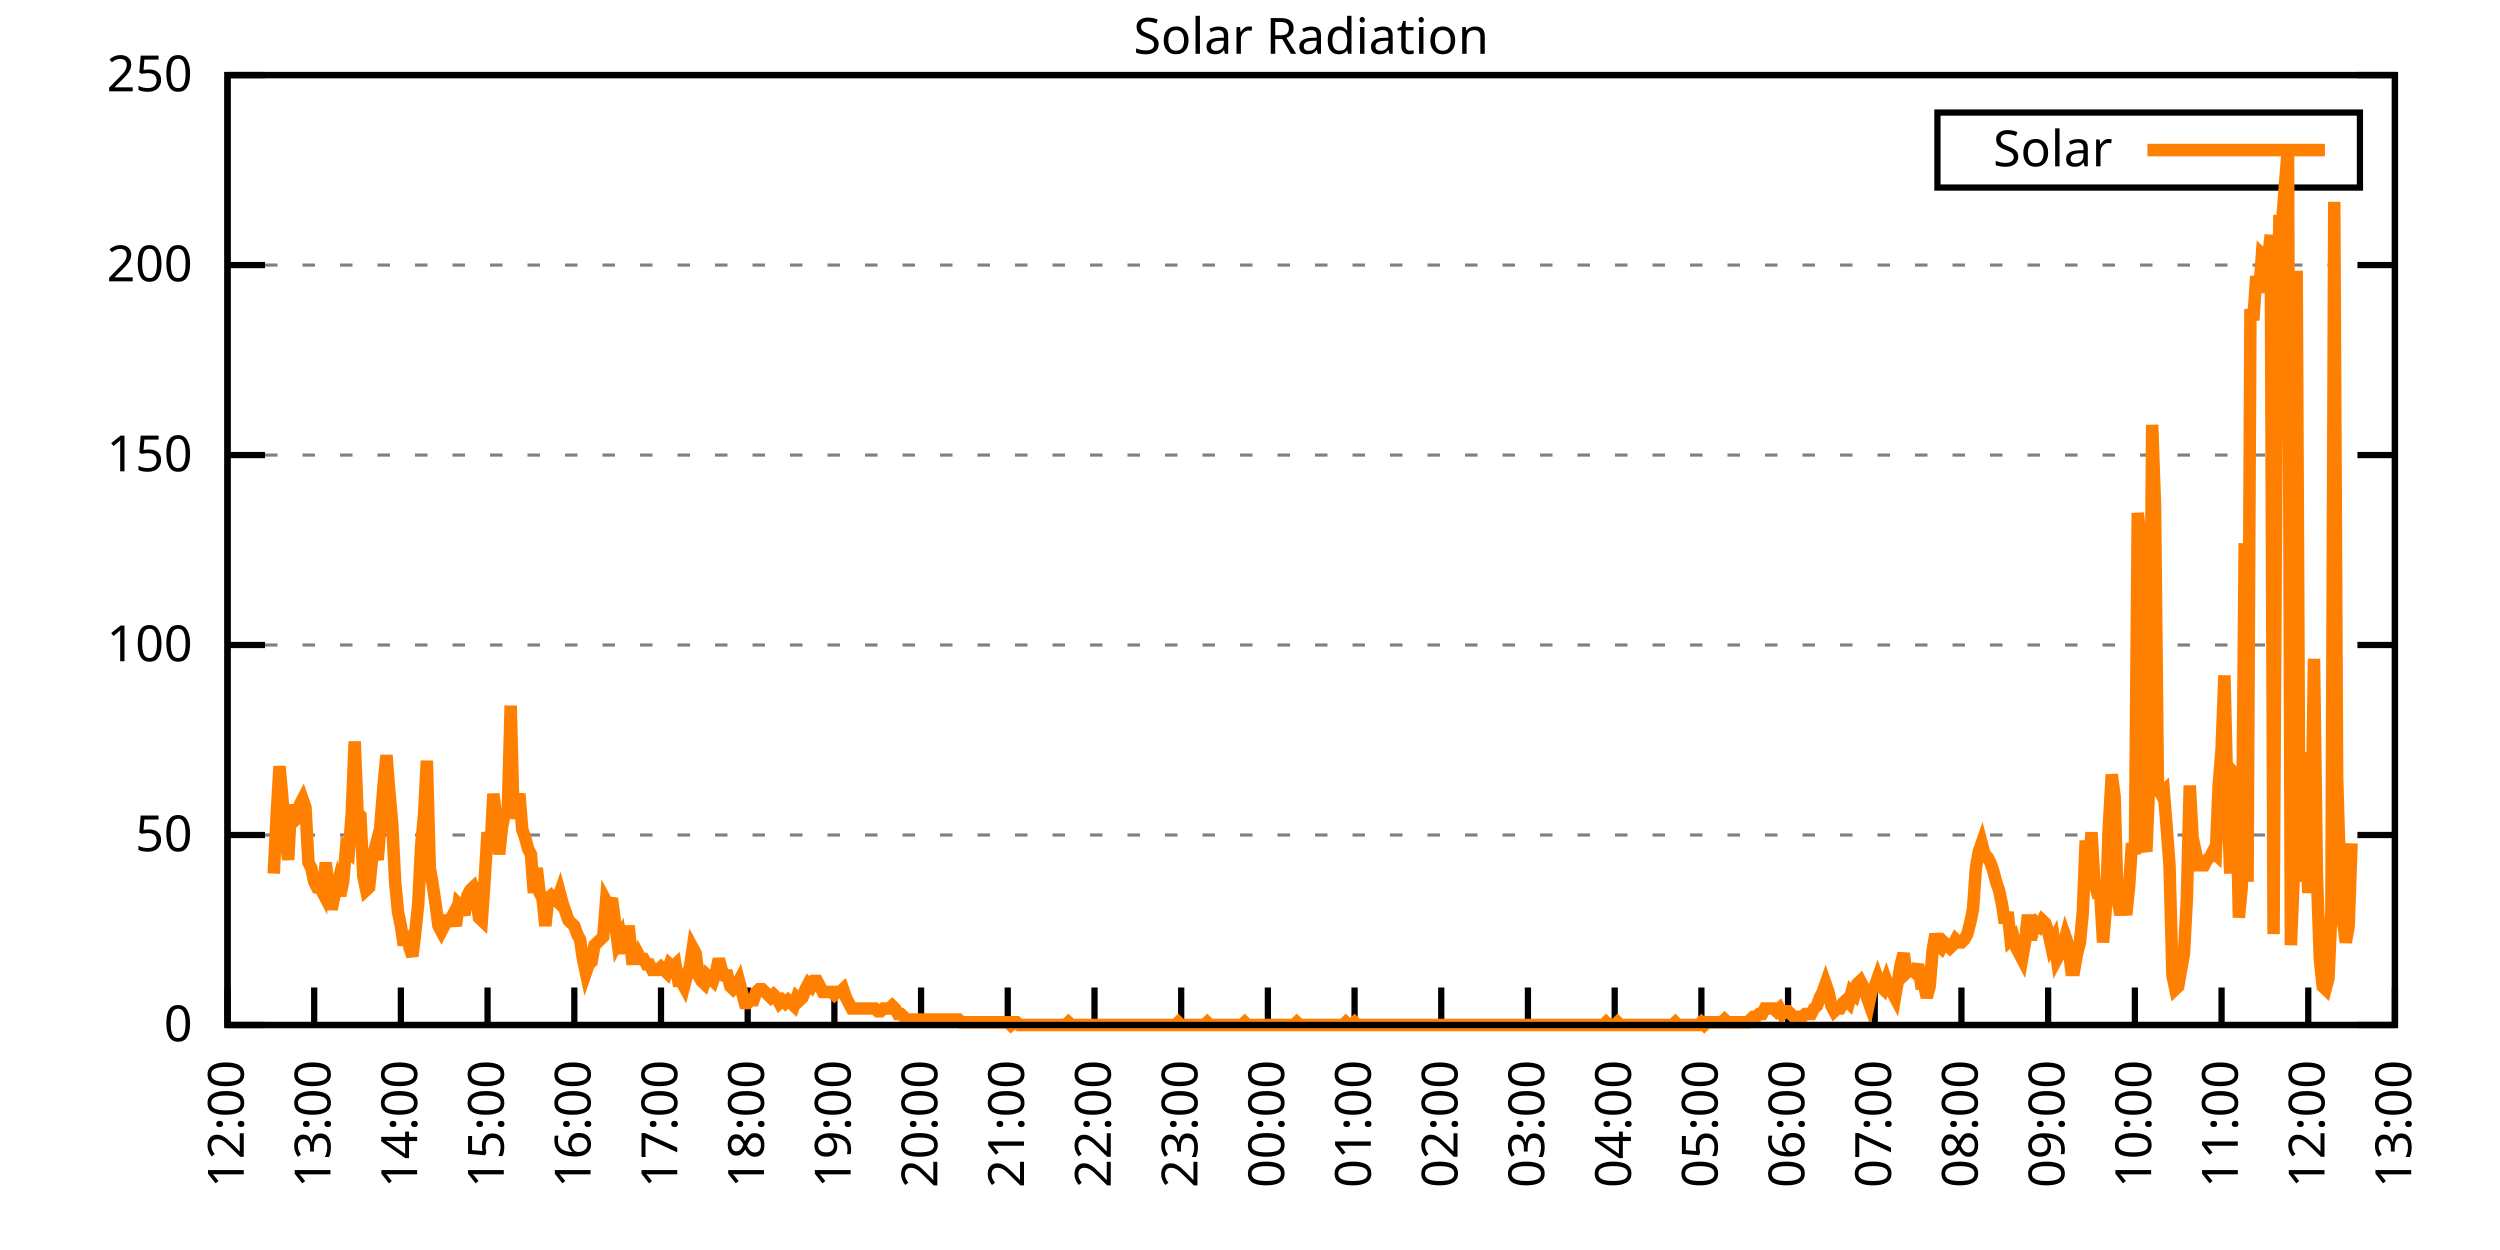
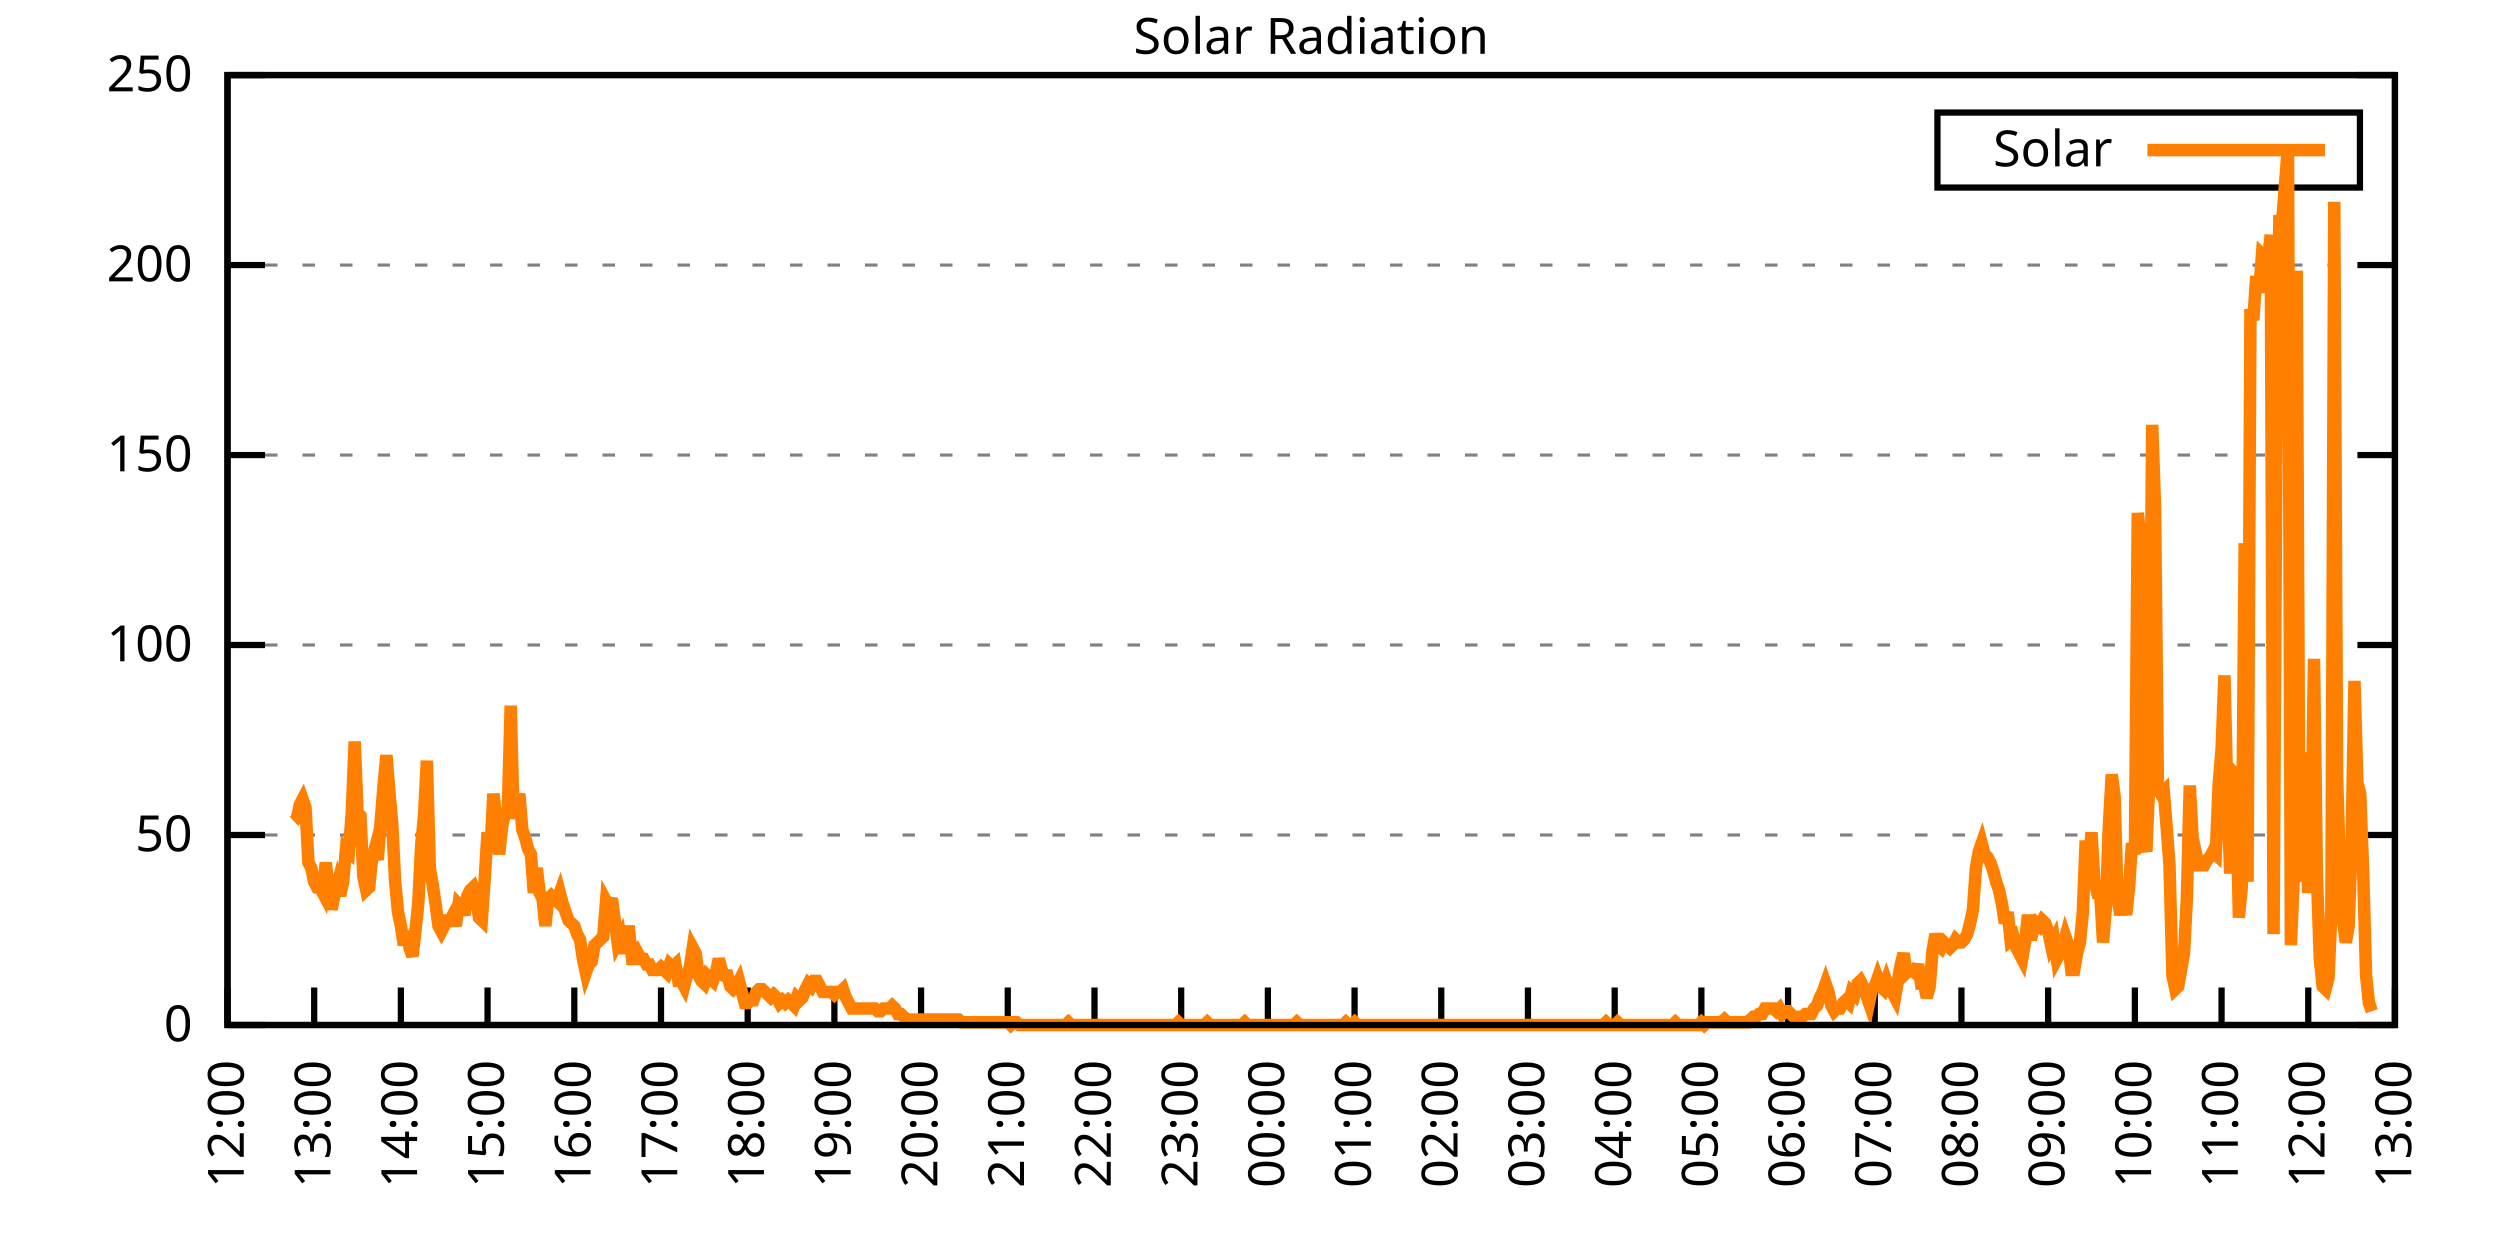
<svg xmlns="http://www.w3.org/2000/svg" xmlns:xlink="http://www.w3.org/1999/xlink" width="400" height="200" viewBox="0 0 400 200">
  <g id="gnuplot_canvas">
    <rect x="0" y="0" width="400" height="200" fill="none" />
    <defs>
      <circle id="gpDot" r="0.5" stroke-width="0.5" stroke="currentColor" />
      <path id="gpPt0" stroke-width="0.333" stroke="currentColor" d="M-1,0 h2 M0,-1 v2" />
      <path id="gpPt1" stroke-width="0.333" stroke="currentColor" d="M-1,-1 L1,1 M1,-1 L-1,1" />
      <path id="gpPt2" stroke-width="0.333" stroke="currentColor" d="M-1,0 L1,0 M0,-1 L0,1 M-1,-1 L1,1 M-1,1 L1,-1" />
      <rect id="gpPt3" stroke-width="0.333" stroke="currentColor" x="-1" y="-1" width="2" height="2" />
      <rect id="gpPt4" stroke-width="0.333" stroke="currentColor" fill="currentColor" x="-1" y="-1" width="2" height="2" />
      <circle id="gpPt5" stroke-width="0.333" stroke="currentColor" cx="0" cy="0" r="1" />
      <use xlink:href="#gpPt5" id="gpPt6" fill="currentColor" stroke="none" />
      <path id="gpPt7" stroke-width="0.333" stroke="currentColor" d="M0,-1.33 L-1.33,0.67 L1.33,0.67 z" />
      <use xlink:href="#gpPt7" id="gpPt8" fill="currentColor" stroke="none" />
      <use xlink:href="#gpPt7" id="gpPt9" stroke="currentColor" transform="rotate(180)" />
      <use xlink:href="#gpPt9" id="gpPt10" fill="currentColor" stroke="none" />
      <use xlink:href="#gpPt3" id="gpPt11" stroke="currentColor" transform="rotate(45)" />
      <use xlink:href="#gpPt11" id="gpPt12" fill="currentColor" stroke="none" />
      <path id="gpPt13" stroke-width="0.333" stroke="currentColor" d="M0,1.330 L1.265,0.411 L0.782,-1.067 L-0.782,-1.076 L-1.265,0.411 z" />
      <use xlink:href="#gpPt13" id="gpPt14" fill="currentColor" stroke="none" />
      <filter id="textbox" filterUnits="objectBoundingBox" x="0" y="0" height="1" width="1">
        <feFlood flood-color="white" flood-opacity="1" result="bgnd" />
        <feComposite in="SourceGraphic" in2="bgnd" operator="atop" />
      </filter>
      <filter id="greybox" filterUnits="objectBoundingBox" x="0" y="0" height="1" width="1">
        <feFlood flood-color="lightgrey" flood-opacity="1" result="grey" />
        <feComposite in="SourceGraphic" in2="grey" operator="atop" />
      </filter>
    </defs>
    <g fill="none" color="white" stroke="currentColor" stroke-width="1.00" stroke-linecap="butt" stroke-linejoin="miter">
</g>
    <g fill="none" color="black" stroke="currentColor" stroke-width="1.00" stroke-linecap="butt" stroke-linejoin="miter">
      <g stroke="none" shape-rendering="crispEdges">
        <polygon fill="rgb(255, 255, 255)" points="36.40,164.00 383.18,164.00 383.18,12.02 36.40,12.02 " />
      </g>
    </g>
    <g fill="none" color="black" stroke="currentColor" stroke-width="1.00" stroke-linecap="butt" stroke-linejoin="miter">
</g>
    <g fill="none" color="black" stroke="black" stroke-width="0.50" stroke-linecap="butt" stroke-linejoin="miter">
</g>
    <g fill="none" color="gray" stroke="currentColor" stroke-width="0.50" stroke-linecap="butt" stroke-linejoin="miter">
      <path stroke="gray" stroke-dasharray="2,4" class="gridline" d="M36.40,164.00 L383.19,164.00  " />
    </g>
    <g fill="none" color="gray" stroke="gray" stroke-width="1.00" stroke-linecap="butt" stroke-linejoin="miter">
</g>
    <g fill="none" color="black" stroke="currentColor" stroke-width="1.00" stroke-linecap="butt" stroke-linejoin="miter">
      <path stroke="black" d="M36.40,164.00 L42.40,164.00 M383.19,164.00 L377.19,164.00  " />
      <g transform="translate(30.80,166.60)" stroke="none" fill="black" font-family="Sans" font-size="8.00" text-anchor="end">
        <text>
          <tspan font-family="Sans"> 0</tspan>
        </text>
      </g>
    </g>
    <g fill="none" color="black" stroke="currentColor" stroke-width="1.00" stroke-linecap="butt" stroke-linejoin="miter">
</g>
    <g fill="none" color="black" stroke="black" stroke-width="0.50" stroke-linecap="butt" stroke-linejoin="miter">
</g>
    <g fill="none" color="gray" stroke="currentColor" stroke-width="0.50" stroke-linecap="butt" stroke-linejoin="miter">
      <path stroke="gray" stroke-dasharray="2,4" class="gridline" d="M36.40,133.60 L383.19,133.60  " />
    </g>
    <g fill="none" color="gray" stroke="gray" stroke-width="1.00" stroke-linecap="butt" stroke-linejoin="miter">
</g>
    <g fill="none" color="black" stroke="currentColor" stroke-width="1.00" stroke-linecap="butt" stroke-linejoin="miter">
      <path stroke="black" d="M36.40,133.60 L42.40,133.60 M383.19,133.60 L377.19,133.60  " />
      <g transform="translate(30.80,136.20)" stroke="none" fill="black" font-family="Sans" font-size="8.00" text-anchor="end">
        <text>
          <tspan font-family="Sans"> 50</tspan>
        </text>
      </g>
    </g>
    <g fill="none" color="black" stroke="currentColor" stroke-width="1.00" stroke-linecap="butt" stroke-linejoin="miter">
</g>
    <g fill="none" color="black" stroke="black" stroke-width="0.50" stroke-linecap="butt" stroke-linejoin="miter">
</g>
    <g fill="none" color="gray" stroke="currentColor" stroke-width="0.50" stroke-linecap="butt" stroke-linejoin="miter">
      <path stroke="gray" stroke-dasharray="2,4" class="gridline" d="M36.40,103.20 L383.19,103.20  " />
    </g>
    <g fill="none" color="gray" stroke="gray" stroke-width="1.00" stroke-linecap="butt" stroke-linejoin="miter">
</g>
    <g fill="none" color="black" stroke="currentColor" stroke-width="1.00" stroke-linecap="butt" stroke-linejoin="miter">
      <path stroke="black" d="M36.40,103.20 L42.40,103.20 M383.19,103.20 L377.19,103.20  " />
      <g transform="translate(30.80,105.80)" stroke="none" fill="black" font-family="Sans" font-size="8.00" text-anchor="end">
        <text>
          <tspan font-family="Sans"> 100</tspan>
        </text>
      </g>
    </g>
    <g fill="none" color="black" stroke="currentColor" stroke-width="1.00" stroke-linecap="butt" stroke-linejoin="miter">
</g>
    <g fill="none" color="black" stroke="black" stroke-width="0.50" stroke-linecap="butt" stroke-linejoin="miter">
</g>
    <g fill="none" color="gray" stroke="currentColor" stroke-width="0.50" stroke-linecap="butt" stroke-linejoin="miter">
      <path stroke="gray" stroke-dasharray="2,4" class="gridline" d="M36.40,72.81 L383.19,72.81  " />
    </g>
    <g fill="none" color="gray" stroke="gray" stroke-width="1.00" stroke-linecap="butt" stroke-linejoin="miter">
</g>
    <g fill="none" color="black" stroke="currentColor" stroke-width="1.00" stroke-linecap="butt" stroke-linejoin="miter">
      <path stroke="black" d="M36.40,72.81 L42.40,72.81 M383.19,72.81 L377.19,72.81  " />
      <g transform="translate(30.80,75.41)" stroke="none" fill="black" font-family="Sans" font-size="8.00" text-anchor="end">
        <text>
          <tspan font-family="Sans"> 150</tspan>
        </text>
      </g>
    </g>
    <g fill="none" color="black" stroke="currentColor" stroke-width="1.00" stroke-linecap="butt" stroke-linejoin="miter">
</g>
    <g fill="none" color="black" stroke="black" stroke-width="0.50" stroke-linecap="butt" stroke-linejoin="miter">
</g>
    <g fill="none" color="gray" stroke="currentColor" stroke-width="0.50" stroke-linecap="butt" stroke-linejoin="miter">
      <path stroke="gray" stroke-dasharray="2,4" class="gridline" d="M36.40,42.41 L383.19,42.41  " />
    </g>
    <g fill="none" color="gray" stroke="gray" stroke-width="1.00" stroke-linecap="butt" stroke-linejoin="miter">
</g>
    <g fill="none" color="black" stroke="currentColor" stroke-width="1.00" stroke-linecap="butt" stroke-linejoin="miter">
      <path stroke="black" d="M36.40,42.41 L42.40,42.41 M383.19,42.41 L377.19,42.41  " />
      <g transform="translate(30.80,45.01)" stroke="none" fill="black" font-family="Sans" font-size="8.00" text-anchor="end">
        <text>
          <tspan font-family="Sans"> 200</tspan>
        </text>
      </g>
    </g>
    <g fill="none" color="black" stroke="currentColor" stroke-width="1.00" stroke-linecap="butt" stroke-linejoin="miter">
</g>
    <g fill="none" color="black" stroke="black" stroke-width="0.50" stroke-linecap="butt" stroke-linejoin="miter">
</g>
    <g fill="none" color="gray" stroke="currentColor" stroke-width="0.50" stroke-linecap="butt" stroke-linejoin="miter">
      <path stroke="gray" stroke-dasharray="2,4" class="gridline" d="M36.40,12.01 L383.19,12.01  " />
    </g>
    <g fill="none" color="gray" stroke="gray" stroke-width="1.00" stroke-linecap="butt" stroke-linejoin="miter">
</g>
    <g fill="none" color="black" stroke="currentColor" stroke-width="1.00" stroke-linecap="butt" stroke-linejoin="miter">
      <path stroke="black" d="M36.40,12.01 L42.40,12.01 M383.19,12.01 L377.19,12.01  " />
      <g transform="translate(30.80,14.61)" stroke="none" fill="black" font-family="Sans" font-size="8.00" text-anchor="end">
        <text>
          <tspan font-family="Sans"> 250</tspan>
        </text>
      </g>
    </g>
    <g fill="none" color="black" stroke="currentColor" stroke-width="1.00" stroke-linecap="butt" stroke-linejoin="miter">
      <path stroke="black" d="M36.40,164.00 L36.40,158.00  " />
      <g transform="translate(39.00,169.60) rotate(270.00)" stroke="none" fill="black" font-family="Sans" font-size="8.00" text-anchor="end">
        <text>
          <tspan font-family="Sans">12:00</tspan>
        </text>
      </g>
    </g>
    <g fill="none" color="black" stroke="currentColor" stroke-width="1.00" stroke-linecap="butt" stroke-linejoin="miter">
      <path stroke="black" d="M50.27,164.00 L50.27,158.00  " />
      <g transform="translate(52.87,169.60) rotate(270.00)" stroke="none" fill="black" font-family="Sans" font-size="8.00" text-anchor="end">
        <text>
          <tspan font-family="Sans">13:00</tspan>
        </text>
      </g>
    </g>
    <g fill="none" color="black" stroke="currentColor" stroke-width="1.00" stroke-linecap="butt" stroke-linejoin="miter">
      <path stroke="black" d="M64.14,164.00 L64.14,158.00  " />
      <g transform="translate(66.74,169.60) rotate(270.00)" stroke="none" fill="black" font-family="Sans" font-size="8.00" text-anchor="end">
        <text>
          <tspan font-family="Sans">14:00</tspan>
        </text>
      </g>
    </g>
    <g fill="none" color="black" stroke="currentColor" stroke-width="1.00" stroke-linecap="butt" stroke-linejoin="miter">
      <path stroke="black" d="M78.01,164.00 L78.01,158.00  " />
      <g transform="translate(80.61,169.60) rotate(270.00)" stroke="none" fill="black" font-family="Sans" font-size="8.00" text-anchor="end">
        <text>
          <tspan font-family="Sans">15:00</tspan>
        </text>
      </g>
    </g>
    <g fill="none" color="black" stroke="currentColor" stroke-width="1.00" stroke-linecap="butt" stroke-linejoin="miter">
      <path stroke="black" d="M91.89,164.00 L91.89,158.00  " />
      <g transform="translate(94.49,169.60) rotate(270.00)" stroke="none" fill="black" font-family="Sans" font-size="8.00" text-anchor="end">
        <text>
          <tspan font-family="Sans">16:00</tspan>
        </text>
      </g>
    </g>
    <g fill="none" color="black" stroke="currentColor" stroke-width="1.00" stroke-linecap="butt" stroke-linejoin="miter">
      <path stroke="black" d="M105.76,164.00 L105.76,158.00  " />
      <g transform="translate(108.36,169.60) rotate(270.00)" stroke="none" fill="black" font-family="Sans" font-size="8.00" text-anchor="end">
        <text>
          <tspan font-family="Sans">17:00</tspan>
        </text>
      </g>
    </g>
    <g fill="none" color="black" stroke="currentColor" stroke-width="1.00" stroke-linecap="butt" stroke-linejoin="miter">
      <path stroke="black" d="M119.63,164.00 L119.63,158.00  " />
      <g transform="translate(122.23,169.60) rotate(270.00)" stroke="none" fill="black" font-family="Sans" font-size="8.00" text-anchor="end">
        <text>
          <tspan font-family="Sans">18:00</tspan>
        </text>
      </g>
    </g>
    <g fill="none" color="black" stroke="currentColor" stroke-width="1.00" stroke-linecap="butt" stroke-linejoin="miter">
      <path stroke="black" d="M133.50,164.00 L133.50,158.00  " />
      <g transform="translate(136.10,169.60) rotate(270.00)" stroke="none" fill="black" font-family="Sans" font-size="8.00" text-anchor="end">
        <text>
          <tspan font-family="Sans">19:00</tspan>
        </text>
      </g>
    </g>
    <g fill="none" color="black" stroke="currentColor" stroke-width="1.00" stroke-linecap="butt" stroke-linejoin="miter">
      <path stroke="black" d="M147.37,164.00 L147.37,158.00  " />
      <g transform="translate(149.97,169.60) rotate(270.00)" stroke="none" fill="black" font-family="Sans" font-size="8.00" text-anchor="end">
        <text>
          <tspan font-family="Sans">20:00</tspan>
        </text>
      </g>
    </g>
    <g fill="none" color="black" stroke="currentColor" stroke-width="1.00" stroke-linecap="butt" stroke-linejoin="miter">
      <path stroke="black" d="M161.24,164.00 L161.24,158.00  " />
      <g transform="translate(163.84,169.60) rotate(270.00)" stroke="none" fill="black" font-family="Sans" font-size="8.00" text-anchor="end">
        <text>
          <tspan font-family="Sans">21:00</tspan>
        </text>
      </g>
    </g>
    <g fill="none" color="black" stroke="currentColor" stroke-width="1.00" stroke-linecap="butt" stroke-linejoin="miter">
      <path stroke="black" d="M175.12,164.00 L175.12,158.00  " />
      <g transform="translate(177.72,169.60) rotate(270.00)" stroke="none" fill="black" font-family="Sans" font-size="8.00" text-anchor="end">
        <text>
          <tspan font-family="Sans">22:00</tspan>
        </text>
      </g>
    </g>
    <g fill="none" color="black" stroke="currentColor" stroke-width="1.00" stroke-linecap="butt" stroke-linejoin="miter">
      <path stroke="black" d="M188.99,164.00 L188.99,158.00  " />
      <g transform="translate(191.59,169.60) rotate(270.00)" stroke="none" fill="black" font-family="Sans" font-size="8.00" text-anchor="end">
        <text>
          <tspan font-family="Sans">23:00</tspan>
        </text>
      </g>
    </g>
    <g fill="none" color="black" stroke="currentColor" stroke-width="1.00" stroke-linecap="butt" stroke-linejoin="miter">
      <path stroke="black" d="M202.86,164.00 L202.86,158.00  " />
      <g transform="translate(205.46,169.60) rotate(270.00)" stroke="none" fill="black" font-family="Sans" font-size="8.00" text-anchor="end">
        <text>
          <tspan font-family="Sans">00:00</tspan>
        </text>
      </g>
    </g>
    <g fill="none" color="black" stroke="currentColor" stroke-width="1.00" stroke-linecap="butt" stroke-linejoin="miter">
      <path stroke="black" d="M216.73,164.00 L216.73,158.00  " />
      <g transform="translate(219.33,169.60) rotate(270.00)" stroke="none" fill="black" font-family="Sans" font-size="8.00" text-anchor="end">
        <text>
          <tspan font-family="Sans">01:00</tspan>
        </text>
      </g>
    </g>
    <g fill="none" color="black" stroke="currentColor" stroke-width="1.00" stroke-linecap="butt" stroke-linejoin="miter">
      <path stroke="black" d="M230.60,164.00 L230.60,158.00  " />
      <g transform="translate(233.20,169.60) rotate(270.00)" stroke="none" fill="black" font-family="Sans" font-size="8.00" text-anchor="end">
        <text>
          <tspan font-family="Sans">02:00</tspan>
        </text>
      </g>
    </g>
    <g fill="none" color="black" stroke="currentColor" stroke-width="1.00" stroke-linecap="butt" stroke-linejoin="miter">
      <path stroke="black" d="M244.47,164.00 L244.47,158.00  " />
      <g transform="translate(247.07,169.60) rotate(270.00)" stroke="none" fill="black" font-family="Sans" font-size="8.00" text-anchor="end">
        <text>
          <tspan font-family="Sans">03:00</tspan>
        </text>
      </g>
    </g>
    <g fill="none" color="black" stroke="currentColor" stroke-width="1.00" stroke-linecap="butt" stroke-linejoin="miter">
      <path stroke="black" d="M258.35,164.00 L258.35,158.00  " />
      <g transform="translate(260.95,169.60) rotate(270.00)" stroke="none" fill="black" font-family="Sans" font-size="8.00" text-anchor="end">
        <text>
          <tspan font-family="Sans">04:00</tspan>
        </text>
      </g>
    </g>
    <g fill="none" color="black" stroke="currentColor" stroke-width="1.00" stroke-linecap="butt" stroke-linejoin="miter">
      <path stroke="black" d="M272.22,164.00 L272.22,158.00  " />
      <g transform="translate(274.82,169.60) rotate(270.00)" stroke="none" fill="black" font-family="Sans" font-size="8.00" text-anchor="end">
        <text>
          <tspan font-family="Sans">05:00</tspan>
        </text>
      </g>
    </g>
    <g fill="none" color="black" stroke="currentColor" stroke-width="1.00" stroke-linecap="butt" stroke-linejoin="miter">
      <path stroke="black" d="M286.09,164.00 L286.09,158.00  " />
      <g transform="translate(288.69,169.60) rotate(270.00)" stroke="none" fill="black" font-family="Sans" font-size="8.00" text-anchor="end">
        <text>
          <tspan font-family="Sans">06:00</tspan>
        </text>
      </g>
    </g>
    <g fill="none" color="black" stroke="currentColor" stroke-width="1.00" stroke-linecap="butt" stroke-linejoin="miter">
      <path stroke="black" d="M299.96,164.00 L299.96,158.00  " />
      <g transform="translate(302.56,169.60) rotate(270.00)" stroke="none" fill="black" font-family="Sans" font-size="8.00" text-anchor="end">
        <text>
          <tspan font-family="Sans">07:00</tspan>
        </text>
      </g>
    </g>
    <g fill="none" color="black" stroke="currentColor" stroke-width="1.00" stroke-linecap="butt" stroke-linejoin="miter">
      <path stroke="black" d="M313.83,164.00 L313.83,158.00  " />
      <g transform="translate(316.43,169.60) rotate(270.00)" stroke="none" fill="black" font-family="Sans" font-size="8.00" text-anchor="end">
        <text>
          <tspan font-family="Sans">08:00</tspan>
        </text>
      </g>
    </g>
    <g fill="none" color="black" stroke="currentColor" stroke-width="1.00" stroke-linecap="butt" stroke-linejoin="miter">
      <path stroke="black" d="M327.70,164.00 L327.70,158.00  " />
      <g transform="translate(330.30,169.60) rotate(270.00)" stroke="none" fill="black" font-family="Sans" font-size="8.00" text-anchor="end">
        <text>
          <tspan font-family="Sans">09:00</tspan>
        </text>
      </g>
    </g>
    <g fill="none" color="black" stroke="currentColor" stroke-width="1.00" stroke-linecap="butt" stroke-linejoin="miter">
      <path stroke="black" d="M341.58,164.00 L341.58,158.00  " />
      <g transform="translate(344.18,169.60) rotate(270.00)" stroke="none" fill="black" font-family="Sans" font-size="8.00" text-anchor="end">
        <text>
          <tspan font-family="Sans">10:00</tspan>
        </text>
      </g>
    </g>
    <g fill="none" color="black" stroke="currentColor" stroke-width="1.00" stroke-linecap="butt" stroke-linejoin="miter">
      <path stroke="black" d="M355.45,164.00 L355.45,158.00  " />
      <g transform="translate(358.05,169.60) rotate(270.00)" stroke="none" fill="black" font-family="Sans" font-size="8.00" text-anchor="end">
        <text>
          <tspan font-family="Sans">11:00</tspan>
        </text>
      </g>
    </g>
    <g fill="none" color="black" stroke="currentColor" stroke-width="1.00" stroke-linecap="butt" stroke-linejoin="miter">
      <path stroke="black" d="M369.32,164.00 L369.32,158.00  " />
      <g transform="translate(371.92,169.60) rotate(270.00)" stroke="none" fill="black" font-family="Sans" font-size="8.00" text-anchor="end">
        <text>
          <tspan font-family="Sans">12:00</tspan>
        </text>
      </g>
    </g>
    <g fill="none" color="black" stroke="currentColor" stroke-width="1.00" stroke-linecap="butt" stroke-linejoin="miter">
      <path stroke="black" d="M383.19,164.00 L383.19,158.00  " />
      <g transform="translate(385.79,169.60) rotate(270.00)" stroke="none" fill="black" font-family="Sans" font-size="8.00" text-anchor="end">
        <text>
          <tspan font-family="Sans">13:00</tspan>
        </text>
      </g>
    </g>
    <g fill="none" color="black" stroke="currentColor" stroke-width="1.00" stroke-linecap="butt" stroke-linejoin="miter">
</g>
    <g fill="none" color="black" stroke="currentColor" stroke-width="1.00" stroke-linecap="butt" stroke-linejoin="miter">
      <path stroke="black" d="M36.40,12.01 L36.40,164.00 L383.19,164.00 L383.19,12.01 L36.40,12.01 Z  " />
    </g>
    <g fill="none" color="black" stroke="currentColor" stroke-width="1.00" stroke-linecap="butt" stroke-linejoin="miter">
</g>
    <g fill="none" color="black" stroke="currentColor" stroke-width="1.00" stroke-linecap="butt" stroke-linejoin="miter">
      <path stroke="black" d="M309.99,30.01 L309.99,18.01 L377.59,18.01 L377.59,30.01 L309.99,30.01 Z  " />
    </g>
    <g id="Solar_Radiation_plot_1">
      <g fill="none" color="white" stroke="black" stroke-width="2.00" stroke-linecap="butt" stroke-linejoin="miter">
</g>
      <g fill="none" color="black" stroke="currentColor" stroke-width="2.00" stroke-linecap="butt" stroke-linejoin="miter">
        <g transform="translate(337.99,26.61)" stroke="none" fill="black" font-family="Sans" font-size="8.00" text-anchor="end">
          <text>
            <tspan font-family="Sans">Solar</tspan>
          </text>
        </g>
      </g>
      <g fill="none" color="black" stroke="currentColor" stroke-width="2.00" stroke-linecap="butt" stroke-linejoin="miter">
-         <path stroke="rgb(255, 127,   0)" d="M343.59,24.01 L371.99,24.01 M43.80,139.77 L44.26,130.52 L44.72,122.59 L45.19,127.88 L45.65,133.61 L46.11,137.57   L46.57,128.76 L47.03,131.40 L47.50,130.96 L47.96,128.76 L48.42,127.88 L48.88,129.20 L49.35,138.01 L49.81,138.89   L50.27,141.09 L50.73,141.98 L51.20,141.98 L51.66,142.86 L52.12,138.01 L52.58,141.98 L53.05,145.50 L53.51,143.30   L53.97,141.54 L54.43,143.30 L54.90,141.09 L55.36,135.81 L55.82,136.25 L56.28,130.08 L56.75,118.63 L57.21,130.08   L57.67,130.52 L58.13,140.21 L58.59,142.42 L59.06,141.98 L59.52,137.57 L59.98,135.81 L60.44,137.57 L60.91,131.40   L61.37,125.68 L61.83,120.83 L62.29,126.56 L62.76,131.84 L63.22,141.09 L63.68,145.94 L64.14,148.14 L64.61,151.23   L65.07,149.02 L65.53,151.67 L65.99,152.99 L66.46,149.02 L66.92,144.62 L67.38,135.37 L67.84,130.52 L68.30,121.71   L68.77,138.89 L69.23,141.54 L69.69,144.62 L70.15,148.14 L70.62,149.02 L71.08,148.14 L71.54,147.26 L72.00,147.26   L72.47,146.38 L72.93,148.14 L73.39,144.62 L73.85,145.06 L74.32,146.38 L74.78,143.30 L75.24,142.42 L75.70,141.98   L76.17,143.30 L76.63,146.82 L77.09,147.26 L77.55,140.65 L78.01,133.17 L78.48,135.81 L78.94,127.00 L79.40,130.96   L79.86,136.69 L80.33,132.28 L80.79,130.08 L81.25,129.64 L81.71,112.90 L82.18,130.96 L82.64,129.20 L83.10,127.00   L83.56,132.73 L84.03,134.05 L84.49,135.81 L84.95,136.69 L85.41,142.86 L85.88,138.89 L86.34,142.86 L86.80,143.74   L87.26,148.14 L87.72,143.74 L88.19,143.30 L88.65,143.74 L89.11,144.18 L89.57,142.86 L90.04,144.62 L90.50,145.94   L90.96,147.26 L91.42,147.70 L91.89,148.14 L92.35,149.46 L92.81,150.34 L93.27,153.43 L93.74,155.63 L94.20,154.31   L94.66,153.87 L95.12,151.23 L95.59,150.79 L96.05,150.34 L96.51,149.90 L96.97,144.18 L97.44,145.06 L97.90,143.74   L98.36,147.26 L98.82,150.79 L99.28,149.90 L99.75,152.55 L100.21,149.02 L100.67,149.02 L101.13,153.43 L101.60,153.43   L102.06,152.55 L102.52,153.43 L102.98,153.43 L103.45,154.31 L103.91,154.31 L104.37,155.19 L104.83,155.19 L105.30,155.19   L105.76,154.75 L106.22,155.19 L106.68,155.63 L107.15,154.31 L107.61,154.75 L108.07,154.31 L108.53,156.95 L108.99,156.95   L109.46,157.83 L109.92,156.07 L110.38,154.75 L110.84,151.67 L111.31,152.55 L111.77,156.07 L112.23,156.95 L112.69,157.39   L113.16,156.07 L113.62,156.51 L114.08,156.95 L114.54,155.63 L115.01,153.43 L115.47,155.19 L115.93,156.07 L116.39,156.07   L116.86,157.83 L117.32,158.27 L117.78,157.83 L118.24,156.95 L118.70,158.71 L119.17,160.48 L119.63,160.48 L120.09,160.04   L120.55,160.04 L121.02,158.71 L121.48,158.27 L121.94,158.27 L122.40,158.71 L122.87,159.15 L123.33,159.60 L123.79,159.15   L124.25,159.60 L124.72,160.48 L125.18,160.04 L125.64,160.48 L126.10,160.04 L126.57,160.48 L127.03,160.92 L127.49,159.60   L127.95,160.04 L128.41,159.60 L128.88,158.27 L129.34,157.39 L129.80,157.83 L130.26,156.95 L130.73,156.95 L131.19,157.83   L131.65,158.71 L132.11,158.71 L132.58,158.71 L133.04,158.71 L133.50,159.15 L133.96,158.71 L134.43,158.71 L134.89,158.27   L135.35,159.60 L135.81,160.48 L136.28,161.36 L136.74,161.36 L137.20,161.36 L137.66,161.36 L138.13,161.36 L138.59,161.36   L139.05,161.36 L139.51,161.36 L139.97,161.36 L140.44,161.80 L140.90,161.80 L141.36,161.36 L141.82,161.36 L142.29,161.36   L142.75,160.92 L143.21,161.36 L143.67,162.24 L144.14,162.24 L144.60,162.68 L145.06,163.12 L145.52,163.12 L145.99,163.12   L146.45,163.12 L146.91,163.12 L147.37,163.12 L147.84,163.12 L148.30,163.12 L148.76,163.12 L149.22,163.12 L149.68,163.12   L150.15,163.12 L150.61,163.12 L151.07,163.12 L151.53,163.12 L152.00,163.12 L152.46,163.12 L152.92,163.12 L153.38,163.12   L153.85,163.56 L154.31,163.56 L154.77,163.56 L155.23,163.56 L155.70,163.56 L156.16,163.56 L156.62,163.56 L157.08,163.56   L157.55,163.56 L158.01,163.56 L158.47,163.56 L158.93,163.56 L159.39,163.56 L159.86,163.56 L160.32,163.56 L160.78,163.56   L161.24,163.56 L161.71,164.00 L162.17,163.56 L162.63,163.56 L163.09,164.00 L163.56,164.00 L164.02,164.00 L164.48,164.00   L164.94,164.00 L165.41,164.00 L165.87,164.00 L166.33,164.00 L166.79,164.00 L167.26,164.00 L167.72,164.00 L168.18,164.00   L168.64,164.00 L169.10,164.00 L169.57,164.00 L170.03,164.00 L170.49,164.00 L170.95,163.56 L171.42,164.00 L171.88,164.00   L172.34,164.00 L172.80,164.00 L173.27,164.00 L173.73,164.00 L174.19,164.00 L174.65,164.00 L175.12,164.00 L175.58,164.00   L176.04,164.00 L176.50,164.00 L176.97,164.00 L177.43,164.00 L177.89,164.00 L178.35,164.00 L178.82,164.00 L179.28,164.00   L179.74,164.00 L180.20,164.00 L180.66,164.00 L181.13,164.00 L181.59,164.00 L182.05,164.00 L182.51,164.00 L182.98,164.00   L183.44,164.00 L183.90,164.00 L184.36,164.00 L184.83,164.00 L185.29,164.00 L185.75,164.00 L186.21,164.00 L186.68,164.00   L187.14,164.00 L187.60,164.00 L188.06,164.00 L188.53,163.56 L188.99,164.00 L189.45,164.00 L189.91,164.00 L190.37,164.00   L190.84,164.00 L191.30,164.00 L191.76,164.00 L192.22,164.00 L192.69,164.00 L193.15,163.56 L193.61,164.00 L194.07,164.00   L194.54,164.00 L195.00,164.00 L195.46,164.00 L195.92,164.00 L196.39,164.00 L196.85,164.00 L197.31,164.00 L197.77,164.00   L198.24,164.00 L198.70,164.00 L199.16,163.56 L199.62,164.00 L200.08,164.00 L200.55,164.00 L201.01,164.00 L201.47,164.00   L201.93,164.00 L202.40,164.00 L202.86,164.00 L203.32,164.00 L203.78,164.00 L204.25,164.00 L204.71,164.00 L205.17,164.00   L205.63,164.00 L206.10,164.00 L206.56,164.00 L207.02,164.00 L207.48,163.56 L207.95,164.00 L208.41,164.00 L208.87,164.00   L209.33,164.00 L209.80,164.00 L210.26,164.00 L210.72,164.00 L211.18,164.00 L211.64,164.00 L212.11,164.00 L212.57,164.00   L213.03,164.00 L213.49,164.00 L213.96,164.00 L214.42,164.00 L214.88,164.00 L215.34,163.56 L215.81,164.00 L216.27,164.00   L216.73,163.56 L217.19,164.00 L217.66,164.00 L218.12,164.00 L218.58,164.00 L219.04,164.00 L219.51,164.00 L219.97,164.00   L220.43,164.00 L220.89,164.00 L221.35,164.00 L221.82,164.00 L222.28,164.00 L222.74,164.00 L223.20,164.00 L223.67,164.00   L224.13,164.00 L224.59,164.00 L225.05,164.00 L225.52,164.00 L225.98,164.00 L226.44,164.00 L226.90,164.00 L227.37,164.00   L227.83,164.00 L228.29,164.00 L228.75,164.00 L229.22,164.00 L229.68,164.00 L230.14,164.00 L230.60,164.00 L231.06,164.00   L231.53,164.00 L231.99,164.00 L232.45,164.00 L232.91,164.00 L233.38,164.00 L233.84,164.00 L234.30,164.00 L234.76,164.00   L235.23,164.00 L235.69,164.00 L236.15,164.00 L236.61,164.00 L237.08,164.00 L237.54,164.00 L238.00,164.00 L238.46,164.00   L238.93,164.00 L239.39,164.00 L239.85,164.00 L240.31,164.00 L240.77,164.00 L241.24,164.00 L241.70,164.00 L242.16,164.00   L242.62,164.00 L243.09,164.00 L243.55,164.00 L244.01,164.00 L244.47,164.00 L244.94,164.00 L245.40,164.00 L245.86,164.00   L246.32,164.00 L246.79,164.00 L247.25,164.00 L247.71,164.00 L248.17,164.00 L248.64,164.00 L249.10,164.00 L249.56,164.00   L250.02,164.00 L250.49,164.00 L250.95,164.00 L251.41,164.00 L251.87,164.00 L252.33,164.00 L252.80,164.00 L253.26,164.00   L253.72,164.00 L254.18,164.00 L254.65,164.00 L255.11,164.00 L255.57,164.00 L256.03,164.00 L256.50,164.00 L256.96,163.56   L257.42,164.00 L257.88,164.00 L258.35,164.00 L258.81,163.56 L259.27,164.00 L259.73,164.00 L260.20,164.00 L260.66,164.00   L261.12,164.00 L261.58,164.00 L262.04,164.00 L262.51,164.00 L262.97,164.00 L263.43,164.00 L263.89,164.00 L264.36,164.00   L264.82,164.00 L265.28,164.00 L265.74,164.00 L266.21,164.00 L266.67,164.00 L267.13,164.00 L267.59,164.00 L268.06,163.56   L268.52,164.00 L268.98,164.00 L269.44,164.00 L269.91,164.00 L270.37,164.00 L270.83,164.00 L271.29,164.00 L271.75,164.00   L272.22,163.56 L272.68,164.00 L273.14,163.56 L273.60,163.56 L274.07,163.56 L274.53,163.56 L274.99,163.56 L275.45,163.56   L275.92,163.12 L276.38,163.56 L276.84,163.56 L277.30,163.56 L277.77,163.56 L278.23,163.56 L278.69,163.56 L279.15,163.56   L279.62,163.56 L280.08,163.12 L280.54,162.68 L281.00,162.68 L281.46,162.24 L281.93,162.24 L282.39,161.36 L282.85,161.36   L283.31,161.36 L283.78,161.36 L284.24,161.80 L284.70,161.36 L285.16,162.24 L285.63,161.80 L286.09,161.80 L286.55,162.24   L287.01,162.68 L287.48,163.12 L287.94,162.68 L288.40,162.68 L288.86,162.24 L289.33,162.24 L289.79,162.24 L290.25,161.36   L290.71,160.92 L291.18,159.60 L291.64,158.71 L292.10,157.39 L292.56,158.71 L293.02,160.92 L293.49,161.80 L293.95,161.36   L294.41,161.36 L294.87,160.48 L295.34,160.04 L295.80,160.48 L296.26,158.71 L296.72,159.15 L297.19,157.39 L297.65,156.95   L298.11,157.83 L298.57,159.15 L299.04,160.48 L299.50,158.27 L299.96,157.83 L300.42,156.51 L300.89,157.83 L301.35,158.27   L301.81,156.95 L302.27,158.27 L302.73,158.71 L303.20,159.60 L303.66,156.95 L304.12,154.31 L304.58,152.55 L305.05,155.63   L305.51,155.19 L305.97,155.19 L306.43,155.63 L306.90,154.31 L307.36,157.39 L307.82,157.39 L308.28,159.60 L308.75,157.83   L309.21,152.11 L309.67,149.46 L310.13,151.23 L310.60,151.67 L311.06,150.79 L311.52,151.23 L311.98,151.67 L312.44,151.23   L312.91,150.34 L313.37,150.79 L313.83,150.79 L314.29,150.34 L314.76,149.46 L315.22,147.70 L315.68,145.50 L316.14,138.89   L316.61,136.25 L317.07,134.93 L317.53,136.69 L317.99,137.13 L318.46,138.01 L318.92,139.33 L319.38,141.09 L319.84,142.42   L320.31,144.62 L320.77,147.70 L321.23,145.94 L321.69,150.34 L322.15,149.90 L322.62,151.67 L323.08,152.55 L323.54,153.43   L324.00,150.79 L324.47,146.38 L324.93,150.34 L325.39,148.58 L325.85,147.70 L326.32,148.14 L326.78,147.26 L327.24,147.70   L327.70,149.02 L328.17,151.23 L328.63,150.34 L329.09,153.43 L329.55,152.55 L330.02,151.67 L330.48,149.90 L330.94,151.23   L331.40,155.19 L331.87,155.19 L332.33,152.55 L332.79,150.79 L333.25,145.94 L333.71,134.49 L334.18,139.77 L334.64,133.17   L335.10,141.09 L335.56,142.86 L336.03,142.86 L336.49,150.79 L336.95,145.06 L337.41,132.28 L337.88,123.92 L338.34,127.44   L338.80,143.74 L339.26,146.38 L339.73,143.74 L340.19,146.38 L340.65,141.98 L341.11,134.93 L341.58,136.69 L342.04,82.07   L342.50,86.47 L342.96,134.49 L343.42,136.25 L343.89,124.80 L344.35,67.97 L344.81,81.19 L345.27,126.12 L345.74,127.00   L346.20,126.56 L346.66,132.28 L347.12,138.45 L347.59,156.07 L348.05,158.27 L348.51,157.83 L348.97,155.19 L349.44,152.55   L349.90,143.74 L350.36,125.68 L350.82,134.05 L351.29,136.25 L351.75,138.45 L352.21,138.45 L352.67,138.45 L353.13,137.57   L353.60,137.13 L354.06,136.25 L354.52,136.69 L354.98,125.68 L355.45,119.95 L355.91,108.06 L356.37,127.00 L356.83,139.77   L357.30,123.47 L357.76,123.92 L358.22,146.82 L358.68,141.98 L359.15,86.91 L359.61,141.09 L360.07,49.47 L360.53,51.23   L361.00,44.19 L361.46,46.83 L361.92,40.66 L362.38,41.10 L362.84,41.98 L363.31,37.58 L363.77,149.46 L364.23,71.06   L364.69,35.38 L365.16,35.38 L365.62,29.21 L366.08,23.48 L366.54,151.23 L367.01,140.21 L367.47,43.31 L367.93,141.09   L368.39,120.39 L368.86,132.28 L369.32,142.86 L369.78,137.13 L370.24,105.41 L370.71,140.21 L371.17,153.43 L371.63,157.83   L372.09,158.27 L372.56,156.51 L373.02,145.94 L373.48,32.29 L373.94,124.36 L374.40,139.77 L374.87,147.26 L375.33,150.79   L375.79,148.14 L376.25,134.93  " />
+         <path stroke="rgb(255, 127,   0)" d="M343.59,24.01 L371.99,24.01 M47.03,131.40 L47.50,130.96 L47.96,128.76 L48.42,127.88 L48.88,129.20 L49.35,138.01   L49.81,138.89 L50.27,141.09 L50.73,141.98 L51.20,141.98 L51.66,142.86 L52.12,138.01 L52.58,141.98 L53.05,145.50   L53.51,143.30 L53.97,141.54 L54.43,143.30 L54.90,141.09 L55.36,135.81 L55.82,136.25 L56.28,130.08 L56.75,118.63   L57.21,130.08 L57.67,130.52 L58.13,140.21 L58.59,142.42 L59.06,141.98 L59.52,137.57 L59.98,135.81 L60.44,137.57   L60.91,131.40 L61.37,125.68 L61.83,120.83 L62.29,126.56 L62.76,131.84 L63.22,141.09 L63.68,145.94 L64.14,148.14   L64.61,151.23 L65.07,149.02 L65.53,151.67 L65.99,152.99 L66.46,149.02 L66.92,144.62 L67.38,135.37 L67.84,130.52   L68.30,121.71 L68.77,138.89 L69.23,141.54 L69.69,144.62 L70.15,148.14 L70.62,149.02 L71.08,148.14 L71.54,147.26   L72.00,147.26 L72.47,146.38 L72.93,148.14 L73.39,144.62 L73.85,145.06 L74.32,146.38 L74.78,143.30 L75.24,142.42   L75.70,141.98 L76.17,143.30 L76.63,146.82 L77.09,147.26 L77.55,140.65 L78.01,133.17 L78.48,135.81 L78.94,127.00   L79.40,130.96 L79.86,136.69 L80.33,132.28 L80.79,130.08 L81.25,129.64 L81.71,112.90 L82.18,130.96 L82.64,129.20   L83.10,127.00 L83.56,132.73 L84.03,134.05 L84.49,135.81 L84.95,136.69 L85.41,142.86 L85.88,138.89 L86.34,142.86   L86.80,143.74 L87.26,148.14 L87.72,143.74 L88.19,143.30 L88.65,143.74 L89.11,144.18 L89.57,142.86 L90.04,144.62   L90.50,145.94 L90.96,147.26 L91.42,147.70 L91.89,148.14 L92.35,149.46 L92.81,150.34 L93.27,153.43 L93.74,155.63   L94.20,154.31 L94.66,153.87 L95.12,151.23 L95.59,150.79 L96.05,150.34 L96.51,149.90 L96.97,144.18 L97.44,145.06   L97.90,143.74 L98.36,147.26 L98.82,150.79 L99.28,149.90 L99.75,152.55 L100.21,149.02 L100.67,149.02 L101.13,153.43   L101.60,153.43 L102.06,152.55 L102.52,153.43 L102.98,153.43 L103.45,154.31 L103.91,154.31 L104.37,155.19 L104.83,155.19   L105.30,155.19 L105.76,154.75 L106.22,155.19 L106.68,155.63 L107.15,154.31 L107.61,154.75 L108.07,154.31 L108.53,156.95   L108.99,156.95 L109.46,157.83 L109.92,156.07 L110.38,154.75 L110.84,151.67 L111.31,152.55 L111.77,156.07 L112.23,156.95   L112.69,157.39 L113.16,156.07 L113.62,156.51 L114.08,156.95 L114.54,155.63 L115.01,153.43 L115.47,155.19 L115.93,156.07   L116.39,156.07 L116.86,157.83 L117.32,158.27 L117.78,157.83 L118.24,156.95 L118.70,158.71 L119.17,160.48 L119.63,160.48   L120.09,160.04 L120.55,160.04 L121.02,158.71 L121.48,158.27 L121.94,158.27 L122.40,158.71 L122.87,159.15 L123.33,159.60   L123.79,159.15 L124.25,159.60 L124.72,160.48 L125.18,160.04 L125.64,160.48 L126.10,160.04 L126.57,160.48 L127.03,160.92   L127.49,159.60 L127.95,160.04 L128.41,159.60 L128.88,158.27 L129.34,157.39 L129.80,157.83 L130.26,156.95 L130.73,156.95   L131.19,157.83 L131.65,158.71 L132.11,158.71 L132.58,158.71 L133.04,158.71 L133.50,159.15 L133.96,158.71 L134.43,158.71   L134.89,158.27 L135.35,159.60 L135.81,160.48 L136.28,161.36 L136.74,161.36 L137.20,161.36 L137.66,161.36 L138.13,161.36   L138.59,161.36 L139.05,161.36 L139.51,161.36 L139.97,161.36 L140.44,161.80 L140.90,161.80 L141.36,161.36 L141.82,161.36   L142.29,161.36 L142.75,160.92 L143.21,161.36 L143.67,162.24 L144.14,162.24 L144.60,162.68 L145.06,163.12 L145.52,163.12   L145.99,163.12 L146.45,163.12 L146.91,163.12 L147.37,163.12 L147.84,163.12 L148.30,163.12 L148.76,163.12 L149.22,163.12   L149.68,163.12 L150.15,163.12 L150.61,163.12 L151.07,163.12 L151.53,163.12 L152.00,163.12 L152.46,163.12 L152.92,163.12   L153.38,163.12 L153.85,163.56 L154.31,163.56 L154.77,163.56 L155.23,163.56 L155.70,163.56 L156.16,163.56 L156.62,163.56   L157.08,163.56 L157.55,163.56 L158.01,163.56 L158.47,163.56 L158.93,163.56 L159.39,163.56 L159.86,163.56 L160.32,163.56   L160.78,163.56 L161.24,163.56 L161.71,164.00 L162.17,163.56 L162.63,163.56 L163.09,164.00 L163.56,164.00 L164.02,164.00   L164.48,164.00 L164.94,164.00 L165.41,164.00 L165.87,164.00 L166.33,164.00 L166.79,164.00 L167.26,164.00 L167.72,164.00   L168.18,164.00 L168.64,164.00 L169.10,164.00 L169.57,164.00 L170.03,164.00 L170.49,164.00 L170.95,163.56 L171.42,164.00   L171.88,164.00 L172.34,164.00 L172.80,164.00 L173.27,164.00 L173.73,164.00 L174.19,164.00 L174.65,164.00 L175.12,164.00   L175.58,164.00 L176.04,164.00 L176.50,164.00 L176.97,164.00 L177.43,164.00 L177.89,164.00 L178.35,164.00 L178.82,164.00   L179.28,164.00 L179.74,164.00 L180.20,164.00 L180.66,164.00 L181.13,164.00 L181.59,164.00 L182.05,164.00 L182.51,164.00   L182.98,164.00 L183.44,164.00 L183.90,164.00 L184.36,164.00 L184.83,164.00 L185.29,164.00 L185.75,164.00 L186.21,164.00   L186.68,164.00 L187.14,164.00 L187.60,164.00 L188.06,164.00 L188.53,163.56 L188.99,164.00 L189.45,164.00 L189.91,164.00   L190.37,164.00 L190.84,164.00 L191.30,164.00 L191.76,164.00 L192.22,164.00 L192.69,164.00 L193.15,163.56 L193.61,164.00   L194.07,164.00 L194.54,164.00 L195.00,164.00 L195.46,164.00 L195.92,164.00 L196.39,164.00 L196.85,164.00 L197.31,164.00   L197.77,164.00 L198.24,164.00 L198.70,164.00 L199.16,163.56 L199.62,164.00 L200.08,164.00 L200.55,164.00 L201.01,164.00   L201.47,164.00 L201.93,164.00 L202.40,164.00 L202.86,164.00 L203.32,164.00 L203.78,164.00 L204.25,164.00 L204.71,164.00   L205.17,164.00 L205.63,164.00 L206.10,164.00 L206.56,164.00 L207.02,164.00 L207.48,163.56 L207.95,164.00 L208.41,164.00   L208.87,164.00 L209.33,164.00 L209.80,164.00 L210.26,164.00 L210.72,164.00 L211.18,164.00 L211.64,164.00 L212.11,164.00   L212.57,164.00 L213.03,164.00 L213.49,164.00 L213.96,164.00 L214.42,164.00 L214.88,164.00 L215.34,163.56 L215.81,164.00   L216.27,164.00 L216.73,163.56 L217.19,164.00 L217.66,164.00 L218.12,164.00 L218.58,164.00 L219.04,164.00 L219.51,164.00   L219.97,164.00 L220.43,164.00 L220.89,164.00 L221.35,164.00 L221.82,164.00 L222.28,164.00 L222.74,164.00 L223.20,164.00   L223.67,164.00 L224.13,164.00 L224.59,164.00 L225.05,164.00 L225.52,164.00 L225.98,164.00 L226.44,164.00 L226.90,164.00   L227.37,164.00 L227.83,164.00 L228.29,164.00 L228.75,164.00 L229.22,164.00 L229.68,164.00 L230.14,164.00 L230.60,164.00   L231.06,164.00 L231.53,164.00 L231.99,164.00 L232.45,164.00 L232.91,164.00 L233.38,164.00 L233.84,164.00 L234.30,164.00   L234.76,164.00 L235.23,164.00 L235.69,164.00 L236.15,164.00 L236.61,164.00 L237.08,164.00 L237.54,164.00 L238.00,164.00   L238.46,164.00 L238.93,164.00 L239.39,164.00 L239.85,164.00 L240.31,164.00 L240.77,164.00 L241.24,164.00 L241.70,164.00   L242.16,164.00 L242.62,164.00 L243.09,164.00 L243.55,164.00 L244.01,164.00 L244.47,164.00 L244.94,164.00 L245.40,164.00   L245.86,164.00 L246.32,164.00 L246.79,164.00 L247.25,164.00 L247.71,164.00 L248.17,164.00 L248.64,164.00 L249.10,164.00   L249.56,164.00 L250.02,164.00 L250.49,164.00 L250.95,164.00 L251.41,164.00 L251.87,164.00 L252.33,164.00 L252.80,164.00   L253.26,164.00 L253.72,164.00 L254.18,164.00 L254.65,164.00 L255.11,164.00 L255.57,164.00 L256.03,164.00 L256.50,164.00   L256.96,163.56 L257.42,164.00 L257.88,164.00 L258.35,164.00 L258.81,163.56 L259.27,164.00 L259.73,164.00 L260.20,164.00   L260.66,164.00 L261.12,164.00 L261.58,164.00 L262.04,164.00 L262.51,164.00 L262.97,164.00 L263.43,164.00 L263.89,164.00   L264.36,164.00 L264.82,164.00 L265.28,164.00 L265.74,164.00 L266.21,164.00 L266.67,164.00 L267.13,164.00 L267.59,164.00   L268.06,163.56 L268.52,164.00 L268.98,164.00 L269.44,164.00 L269.91,164.00 L270.37,164.00 L270.83,164.00 L271.29,164.00   L271.75,164.00 L272.22,163.56 L272.68,164.00 L273.14,163.56 L273.60,163.56 L274.07,163.56 L274.53,163.56 L274.99,163.56   L275.45,163.56 L275.92,163.12 L276.38,163.56 L276.84,163.56 L277.30,163.56 L277.77,163.56 L278.23,163.56 L278.69,163.56   L279.15,163.56 L279.62,163.56 L280.08,163.12 L280.54,162.68 L281.00,162.68 L281.46,162.24 L281.93,162.24 L282.39,161.36   L282.85,161.36 L283.31,161.36 L283.78,161.36 L284.24,161.80 L284.70,161.36 L285.16,162.24 L285.63,161.80 L286.09,161.80   L286.55,162.24 L287.01,162.68 L287.48,163.12 L287.94,162.68 L288.40,162.68 L288.86,162.24 L289.33,162.24 L289.79,162.24   L290.25,161.36 L290.71,160.92 L291.18,159.60 L291.64,158.71 L292.10,157.39 L292.56,158.71 L293.02,160.92 L293.49,161.80   L293.95,161.36 L294.41,161.36 L294.87,160.48 L295.34,160.04 L295.80,160.48 L296.26,158.71 L296.72,159.15 L297.19,157.39   L297.65,156.95 L298.11,157.83 L298.57,159.15 L299.04,160.48 L299.50,158.27 L299.96,157.83 L300.42,156.51 L300.89,157.83   L301.35,158.27 L301.81,156.95 L302.27,158.27 L302.73,158.71 L303.20,159.60 L303.66,156.95 L304.12,154.31 L304.58,152.55   L305.05,155.63 L305.51,155.19 L305.97,155.19 L306.43,155.63 L306.90,154.31 L307.36,157.39 L307.82,157.39 L308.28,159.60   L308.75,157.83 L309.21,152.11 L309.67,149.46 L310.13,151.23 L310.60,151.67 L311.06,150.79 L311.52,151.23 L311.98,151.67   L312.44,151.23 L312.91,150.34 L313.37,150.79 L313.83,150.79 L314.29,150.34 L314.76,149.46 L315.22,147.70 L315.68,145.50   L316.14,138.89 L316.61,136.25 L317.07,134.93 L317.53,136.69 L317.99,137.13 L318.46,138.01 L318.92,139.33 L319.38,141.09   L319.84,142.42 L320.31,144.62 L320.77,147.70 L321.23,145.94 L321.69,150.34 L322.15,149.90 L322.62,151.67 L323.08,152.55   L323.54,153.43 L324.00,150.79 L324.47,146.38 L324.93,150.34 L325.39,148.58 L325.85,147.70 L326.32,148.14 L326.78,147.26   L327.24,147.70 L327.70,149.02 L328.17,151.23 L328.63,150.34 L329.09,153.43 L329.55,152.55 L330.02,151.67 L330.48,149.90   L330.94,151.23 L331.40,155.19 L331.87,155.19 L332.33,152.55 L332.79,150.79 L333.25,145.94 L333.71,134.49 L334.18,139.77   L334.64,133.17 L335.10,141.09 L335.56,142.86 L336.03,142.86 L336.49,150.79 L336.95,145.06 L337.41,132.28 L337.88,123.92   L338.34,127.44 L338.80,143.74 L339.26,146.38 L339.73,143.74 L340.19,146.38 L340.65,141.98 L341.11,134.93 L341.58,136.69   L342.04,82.07 L342.50,86.47 L342.96,134.49 L343.42,136.25 L343.89,124.80 L344.35,67.97 L344.81,81.19 L345.27,126.12   L345.74,127.00 L346.20,126.56 L346.66,132.28 L347.12,138.45 L347.59,156.07 L348.05,158.27 L348.51,157.83 L348.97,155.19   L349.44,152.55 L349.90,143.74 L350.36,125.68 L350.82,134.05 L351.29,136.25 L351.75,138.45 L352.21,138.45 L352.67,138.45   L353.13,137.57 L353.60,137.13 L354.06,136.25 L354.52,136.69 L354.98,125.68 L355.45,119.95 L355.91,108.06 L356.37,127.00   L356.83,139.77 L357.30,123.47 L357.76,123.92 L358.22,146.82 L358.68,141.98 L359.15,86.91 L359.61,141.09 L360.07,49.47   L360.53,51.23 L361.00,44.19 L361.46,46.83 L361.92,40.66 L362.38,41.10 L362.84,41.98 L363.31,37.58 L363.77,149.46   L364.23,71.06 L364.69,35.38 L365.16,35.38 L365.62,29.21 L366.08,23.48 L366.54,151.23 L367.01,140.21 L367.47,43.31   L367.93,141.09 L368.39,120.39 L368.86,132.28 L369.32,142.86 L369.78,137.13 L370.24,105.41 L370.71,140.21 L371.17,153.43   L371.63,157.83 L372.09,158.27 L372.56,156.51 L373.02,145.94 L373.48,32.29 L373.94,124.36 L374.40,139.77 L374.87,147.26   L375.33,150.79 L375.79,148.14 L376.25,134.93 L376.72,108.94 L377.18,125.24 L377.64,127.00 L378.10,139.33 L378.57,156.07   L379.03,160.48 L379.49,161.80  " />
      </g>
    </g>
    <g fill="none" color="black" stroke="currentColor" stroke-width="2.00" stroke-linecap="butt" stroke-linejoin="miter">
</g>
    <g fill="none" color="black" stroke="black" stroke-width="1.00" stroke-linecap="butt" stroke-linejoin="miter">
</g>
    <g fill="none" color="black" stroke="currentColor" stroke-width="1.00" stroke-linecap="butt" stroke-linejoin="miter">
      <path stroke="black" d="M36.40,12.01 L36.40,164.00 L383.19,164.00 L383.19,12.01 L36.40,12.01 Z  " />
      <g transform="translate(6.80,88.01) rotate(270.00)" stroke="none" fill="black" font-family="Sans" font-size="8.00" text-anchor="middle">
        <text />
      </g>
    </g>
    <g fill="none" color="black" stroke="currentColor" stroke-width="1.00" stroke-linecap="butt" stroke-linejoin="miter">
</g>
    <g fill="none" color="black" stroke="currentColor" stroke-width="1.00" stroke-linecap="butt" stroke-linejoin="miter">
      <g transform="translate(209.79,8.61)" stroke="none" fill="black" font-family="Sans" font-size="8.00" text-anchor="middle">
        <text>
          <tspan font-family="Sans">Solar Radiation</tspan>
        </text>
      </g>
    </g>
    <g fill="none" color="black" stroke="currentColor" stroke-width="1.00" stroke-linecap="butt" stroke-linejoin="miter">
</g>
  </g>
</svg>
